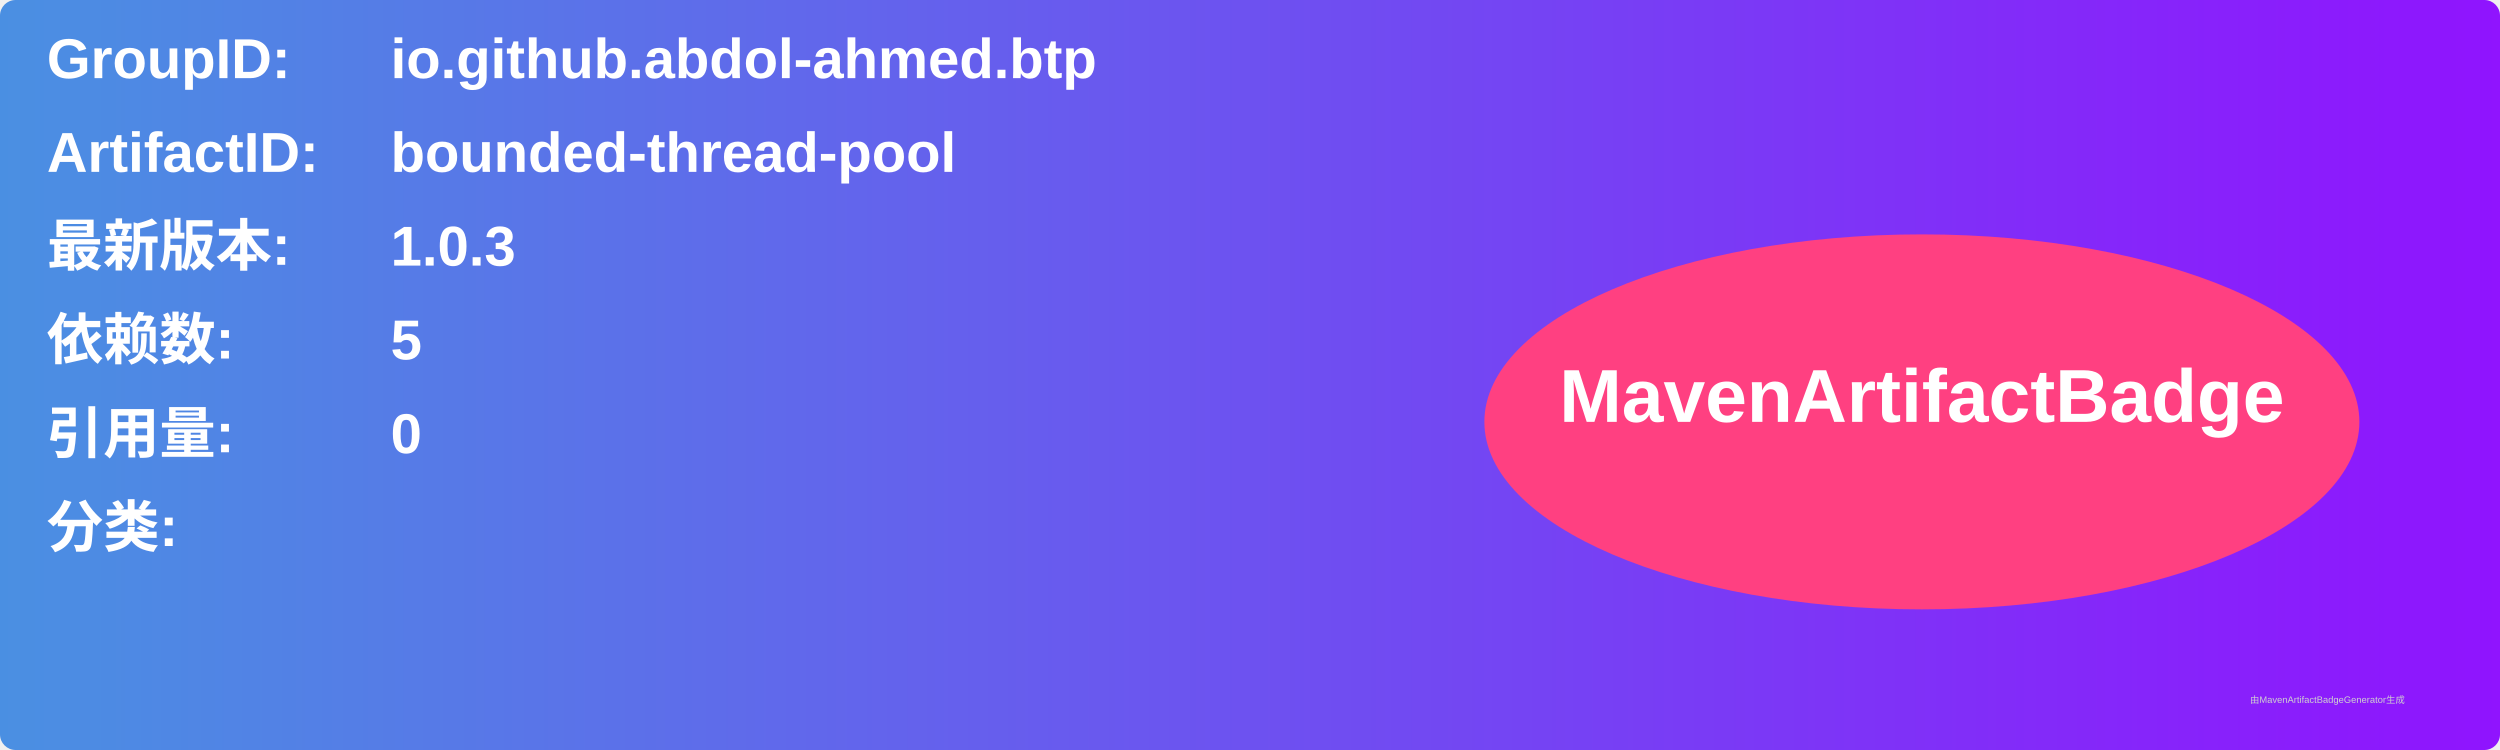
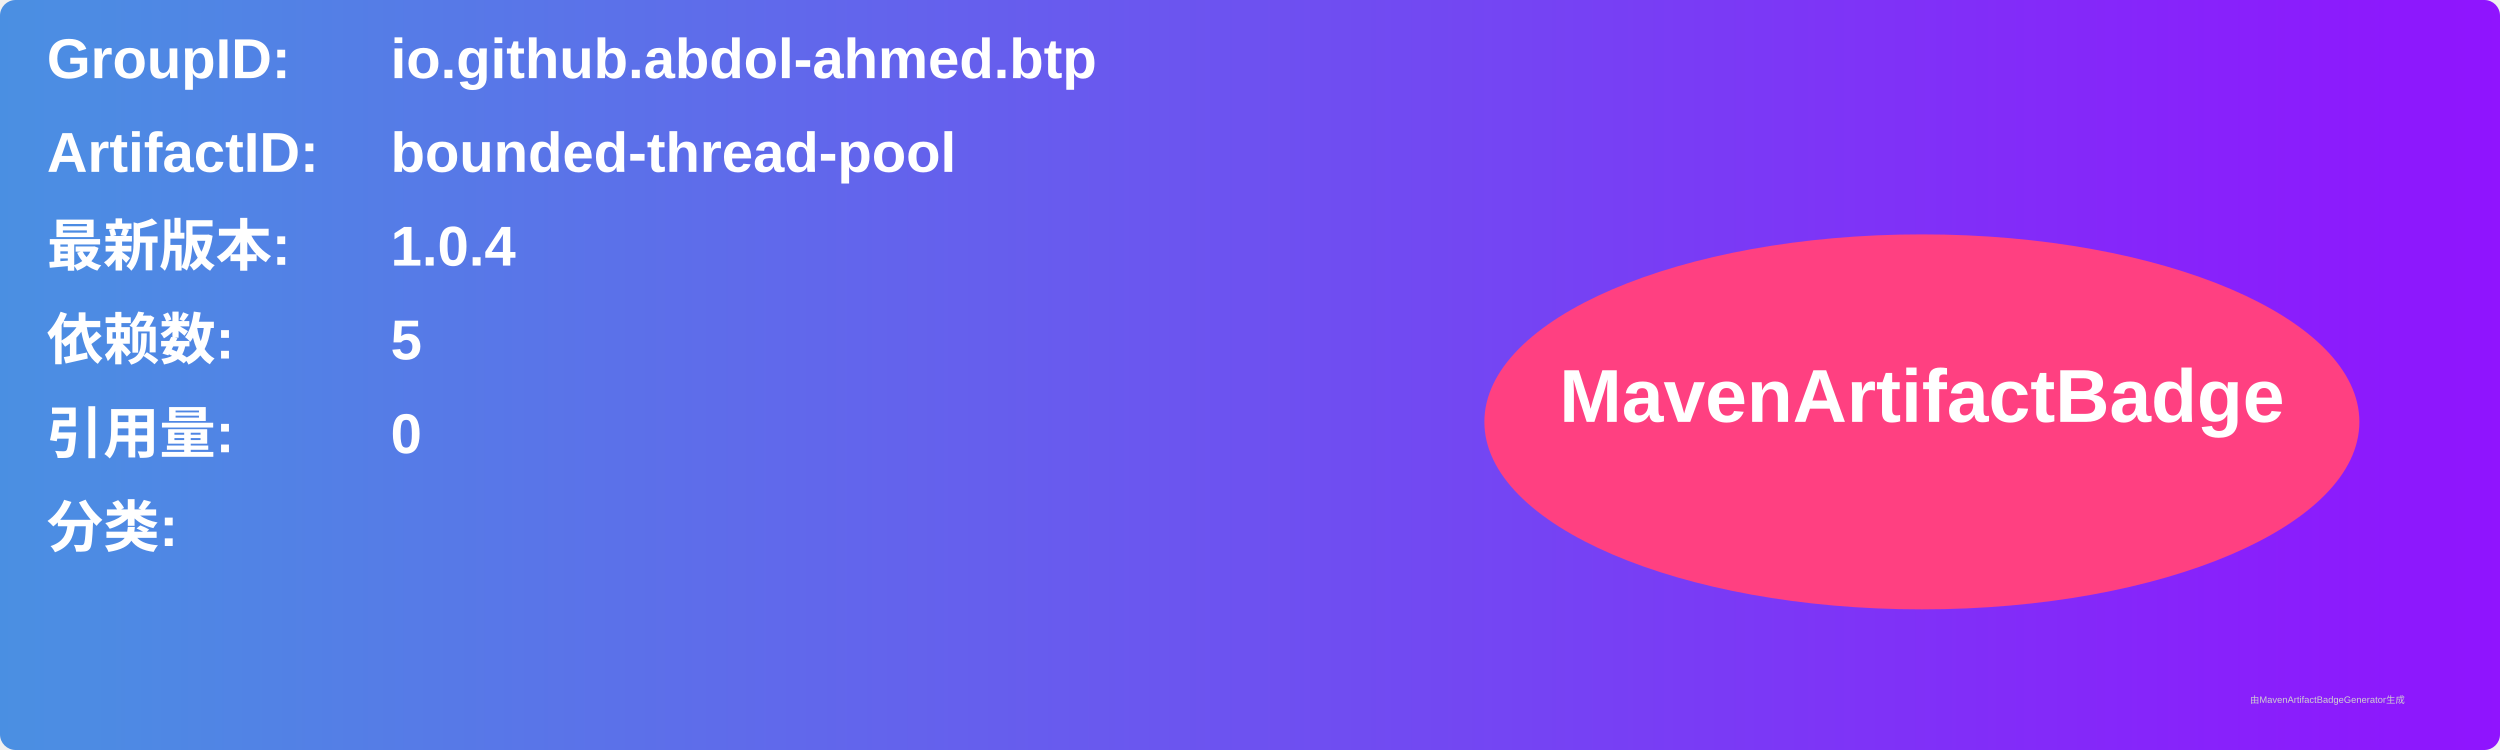
<svg xmlns="http://www.w3.org/2000/svg" width="800" height="240" viewBox="0 0 800 240">
  <linearGradient id="grad" x1="0%" y1="0%" x2="100%" y2="0%">
    <stop offset="0%" stop-color="#4a90e2" />
    <stop offset="100%" stop-color="#9013fe" />
  </linearGradient>
  <rect width="100%" height="100%" rx="5" ry="5" fill="url(#grad)" />
  <g transform="translate(15, 15)">
    <text x="0" y="10" font-family="Arial" font-size="18" fill="white" font-weight="bold" width="260">GroupID:</text>
    <text x="110" y="10" font-family="Arial" font-size="18" fill="white" font-weight="bold" width="460">io.github.abdol-ahmed.btp</text>
    <text x="0" y="40" font-family="Arial" font-size="18" fill="white" font-weight="bold" width="260">ArtifactID:</text>
    <text x="110" y="40" font-family="Arial" font-size="18" fill="white" font-weight="bold" width="460">bounded-thread-pool</text>
    <text x="0" y="70" font-family="Arial" font-size="18" fill="white" font-weight="bold">最新版本:</text>
    <text x="110" y="70" font-family="Arial" font-size="18" fill="white" font-weight="bold">
-       <tspan font-weight="bold">1.0.3</tspan>
+       <tspan font-weight="bold">1.0.4</tspan>
    </text>
    <text x="0" y="100" font-family="Arial" font-size="18" fill="white" font-weight="bold">依赖数: </text>
    <text x="110" y="100" font-family="Arial" font-size="18" fill="white">
      <tspan font-weight="bold">5</tspan>
    </text>
    <text x="0" y="130" font-family="Arial" font-size="18" fill="white" font-weight="bold">引用量: </text>
    <text x="110" y="130" font-family="Arial" font-size="18" fill="white">
      <tspan font-weight="bold">0</tspan>
    </text>
    <text x="0" y="160" font-family="Arial" font-size="18" fill="white" font-weight="bold">分类:</text>
    <text x="10" y="190" font-family="Arial" font-size="10" fill="white">
      <tspan font-weight="bold" />
    </text>
    <ellipse cx="600" cy="120" rx="140" ry="60" fill="#ff4081" />
    <text x="600" y="120" text-anchor="middle" font-family="Arial" font-size="24" fill="white" font-weight="bold">MavenArtifactBadge</text>
  </g>
  <text x="720" y="225" font-family="Arial" font-size="3" fill="#d0d0d0">由MavenArtifactBadgeGenerator生成</text>
</svg>
